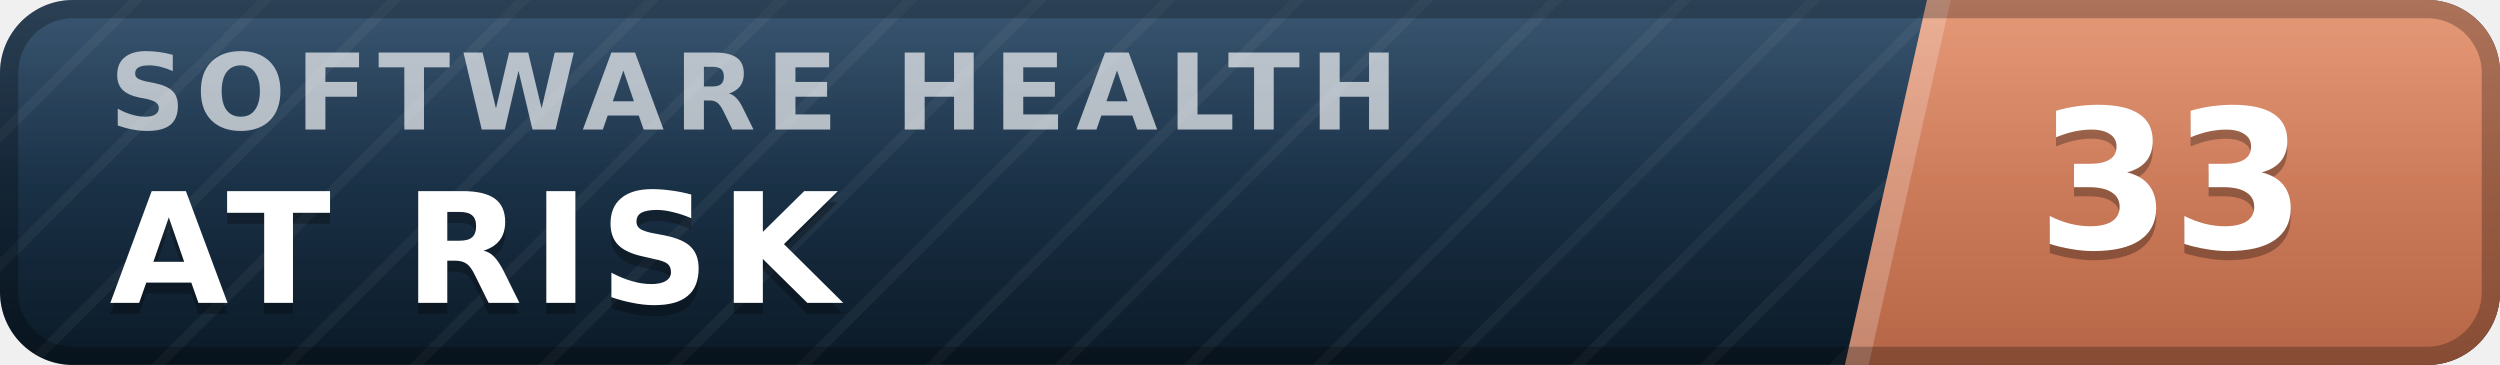
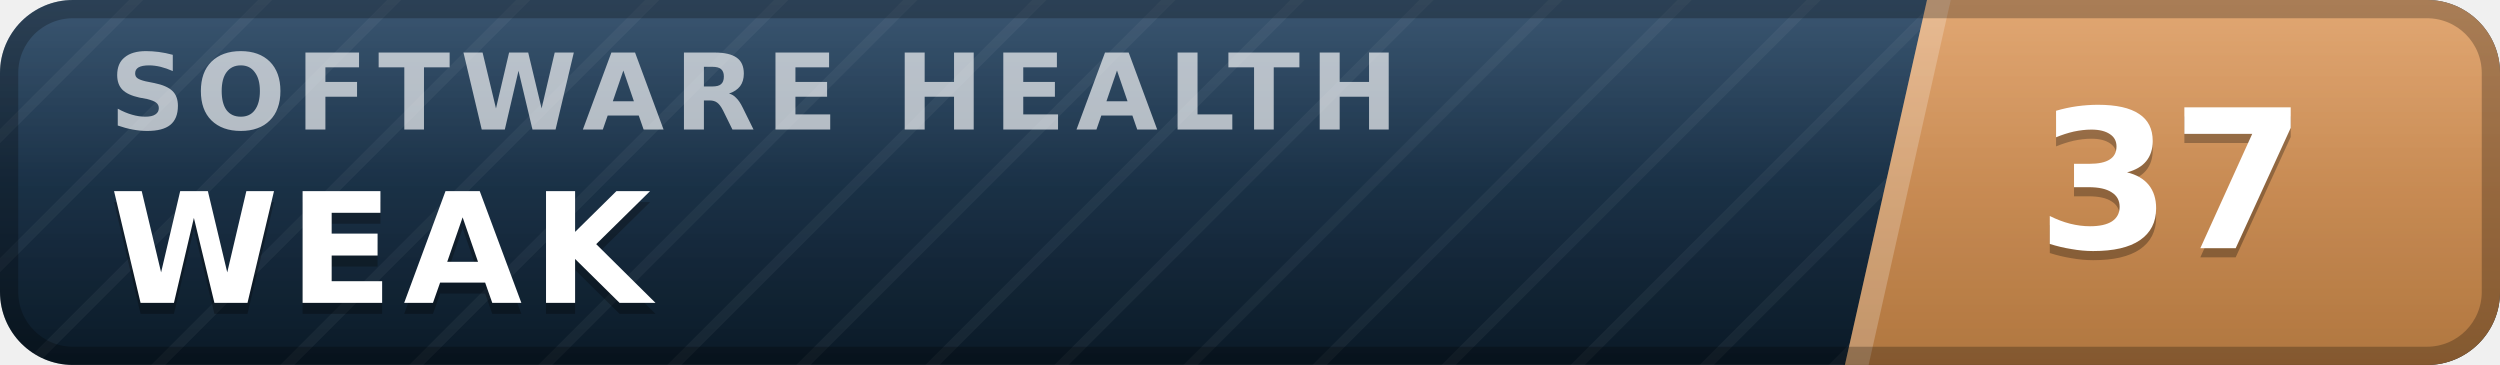
- <svg xmlns="http://www.w3.org/2000/svg" width="137" height="20" viewBox="0 0 137 20" role="img" aria-label="inspect.software software health index 33 of 100, at risk" font-family="Verdana,DejaVu Sans,Geneva,sans-serif">
+ <svg xmlns="http://www.w3.org/2000/svg" width="137" height="20" viewBox="0 0 137 20" role="img" aria-label="inspect.software software health index 37 of 100, weak" font-family="Verdana,DejaVu Sans,Geneva,sans-serif">
  <defs>
    <linearGradient id="plate" x1="0" y1="0" x2="0" y2="1">
      <stop offset="0" stop-color="#1d3d5c" />
      <stop offset="1" stop-color="#0a1926" />
    </linearGradient>
    <linearGradient id="endplate" x1="0" y1="0" x2="0" y2="1">
-       <stop offset="0" stop-color="#e18a64" />
-       <stop offset="1" stop-color="#b56546" />
+       <stop offset="0" stop-color="#dd9a5e" />
+       <stop offset="1" stop-color="#b0763f" />
    </linearGradient>
    <linearGradient id="gloss" x1="0" y1="0" x2="0" y2="1">
      <stop offset="0" stop-color="#fff" stop-opacity=".13" />
      <stop offset=".5" stop-color="#fff" stop-opacity=".03" />
      <stop offset="1" stop-color="#fff" stop-opacity="0" />
    </linearGradient>
    <pattern id="guilloche" width="5" height="5" patternUnits="userSpaceOnUse" patternTransform="rotate(45)">
      <line x1="0" y1="0" x2="0" y2="5" stroke="#fff" stroke-opacity=".045" stroke-width="1.1" />
    </pattern>
    <clipPath id="rounded">
      <rect width="137" height="20" rx="4" />
    </clipPath>
  </defs>
  <g clip-path="url(#rounded)">
    <rect width="137" height="20" fill="url(#plate)" />
    <rect width="137" height="20" fill="url(#guilloche)" />
    <polygon points="105.6,0 137,0 137,20 101.1,20" fill="url(#endplate)" />
    <polygon points="105.6,0 106.9,0 102.4,20 101.1,20" fill="#fff" fill-opacity=".22" />
    <text x="6.0" y="7.1" font-size="5.8" letter-spacing="0.55" fill="#fff" fill-opacity=".66" font-weight="bold" textLength="76.3" lengthAdjust="spacing">SOFTWARE HEALTH</text>
-     <text x="6.0" y="17.2" font-size="8.4" fill="#000" fill-opacity=".3" font-weight="bold" letter-spacing="0.55" textLength="43.3" lengthAdjust="spacing">AT RISK</text>
-     <text x="6.0" y="16.6" font-size="8.4" fill="#fff" font-weight="bold" letter-spacing="0.55" textLength="43.3" lengthAdjust="spacing">AT RISK</text>
-     <text x="119.0" y="14.1" font-size="10.6" fill="#000" fill-opacity=".3" font-weight="bold" text-anchor="middle">33</text>
-     <text x="119.0" y="13.6" font-size="10.6" fill="#fff" font-weight="bold" text-anchor="middle">33</text>
+     <text x="6.0" y="17.2" font-size="8.4" fill="#000" fill-opacity=".3" font-weight="bold" letter-spacing="0.55" textLength="30.3" lengthAdjust="spacing">WEAK</text>
+     <text x="6.0" y="16.6" font-size="8.4" fill="#fff" font-weight="bold" letter-spacing="0.55" textLength="30.3" lengthAdjust="spacing">WEAK</text>
+     <text x="119.0" y="14.1" font-size="10.6" fill="#000" fill-opacity=".3" font-weight="bold" text-anchor="middle">37</text>
+     <text x="119.0" y="13.6" font-size="10.6" fill="#fff" font-weight="bold" text-anchor="middle">37</text>
    <rect width="137" height="20" fill="url(#gloss)" />
  </g>
  <rect x=".5" y=".5" width="136" height="19" rx="3.5" fill="none" stroke="#000" stroke-opacity=".25" />
</svg>
